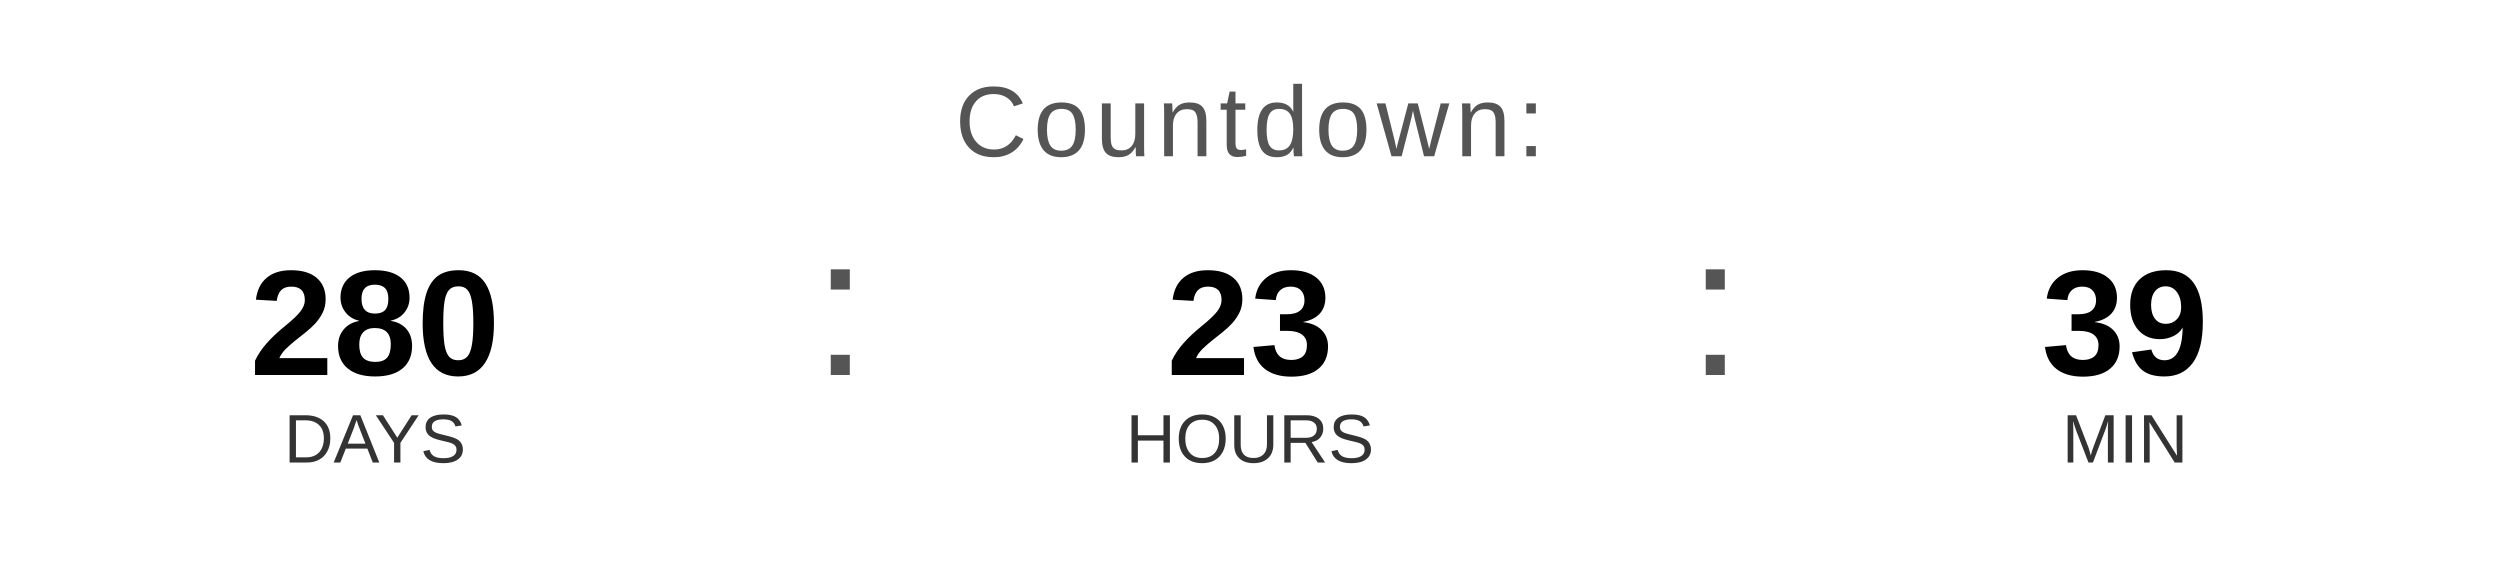
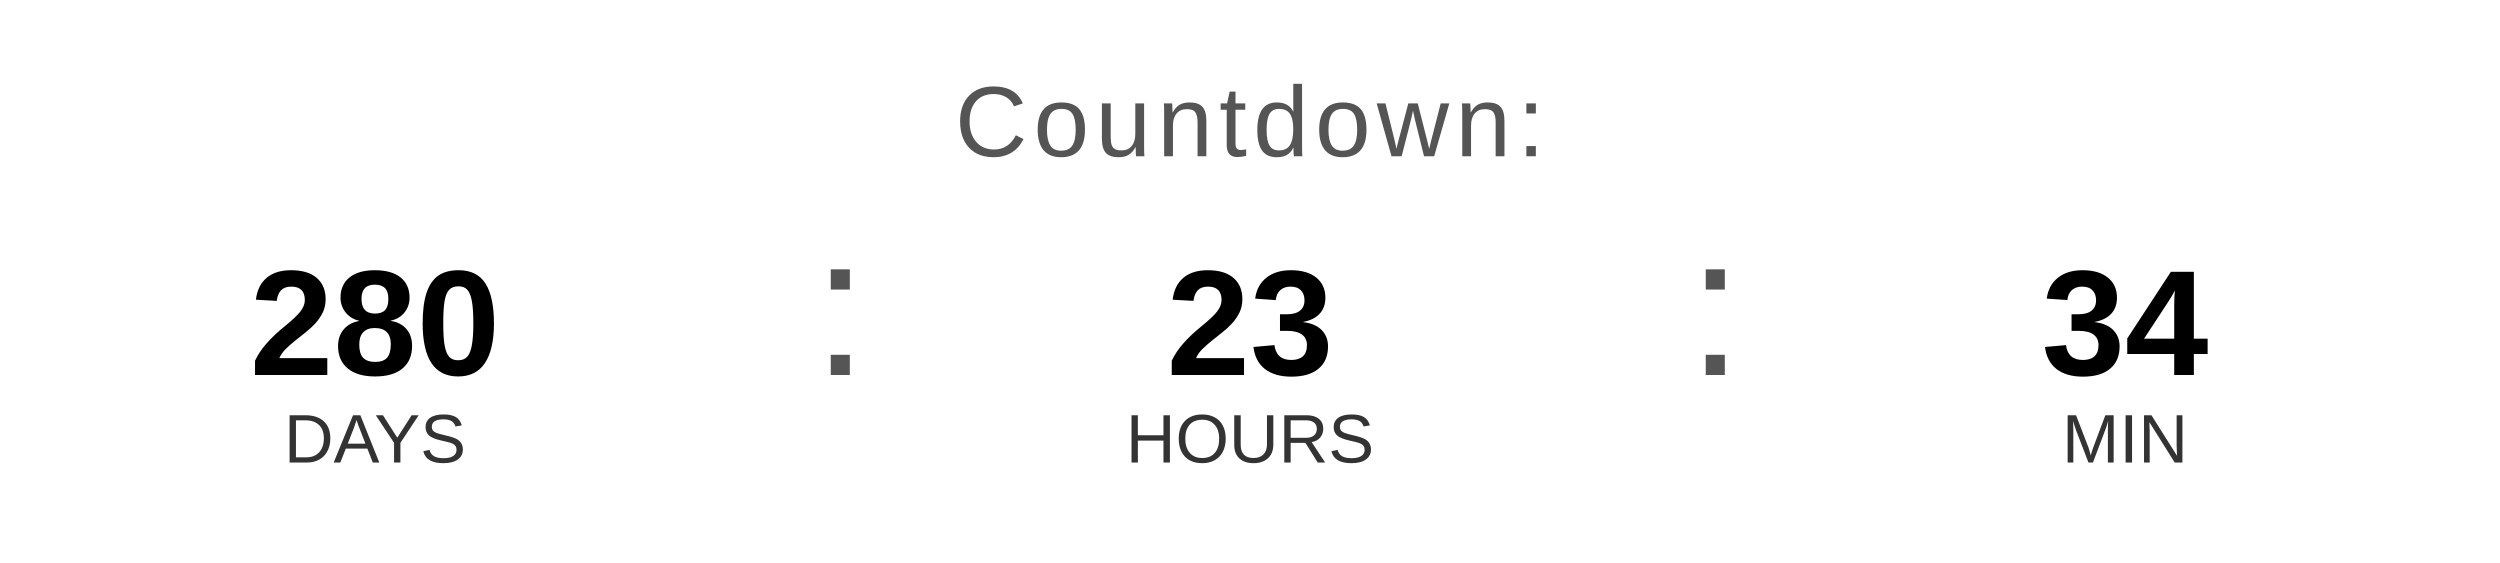
<svg xmlns="http://www.w3.org/2000/svg" width="400" height="90" viewBox="0 0 400 90">
  <text x="200" y="25" font-family="Arial, Helvetica, sans-serif" font-size="16" fill="#555555" text-anchor="middle" letter-spacing="1">
    Countdown:
  </text>
  <text x="60" y="60" font-family="Arial, Helvetica, sans-serif" font-size="24" font-weight="bold" fill="#000000" text-anchor="middle">280</text>
  <text x="60" y="74" font-family="Arial, Helvetica, sans-serif" font-size="11" fill="#333333" text-anchor="middle">DAYS</text>
  <text x="130" y="60" font-family="Arial, sans-serif" font-size="32" fill="#555555">:</text>
  <text x="200" y="60" font-family="Arial, Helvetica, sans-serif" font-size="24" font-weight="bold" fill="#000000" text-anchor="middle">23</text>
  <text x="200" y="74" font-family="Arial, Helvetica, sans-serif" font-size="11" fill="#333333" text-anchor="middle">HOURS</text>
  <text x="270" y="60" font-family="Arial, sans-serif" font-size="32" fill="#555555">:</text>
-   <text x="340" y="60" font-family="Arial, Helvetica, sans-serif" font-size="24" font-weight="bold" fill="#000000" text-anchor="middle">39</text>
+   <text x="340" y="60" font-family="Arial, Helvetica, sans-serif" font-size="24" font-weight="bold" fill="#000000" text-anchor="middle">34</text>
  <text x="340" y="74" font-family="Arial, Helvetica, sans-serif" font-size="11" fill="#333333" text-anchor="middle">MIN</text>
</svg>
